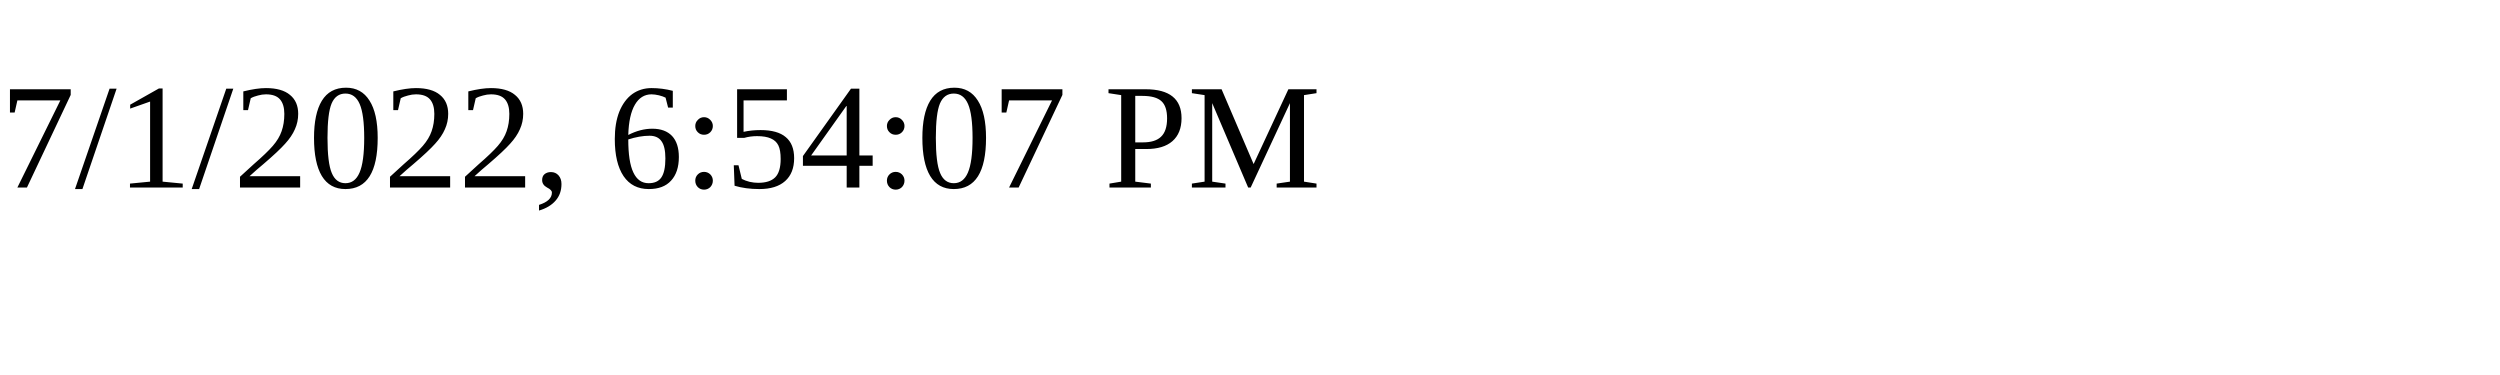
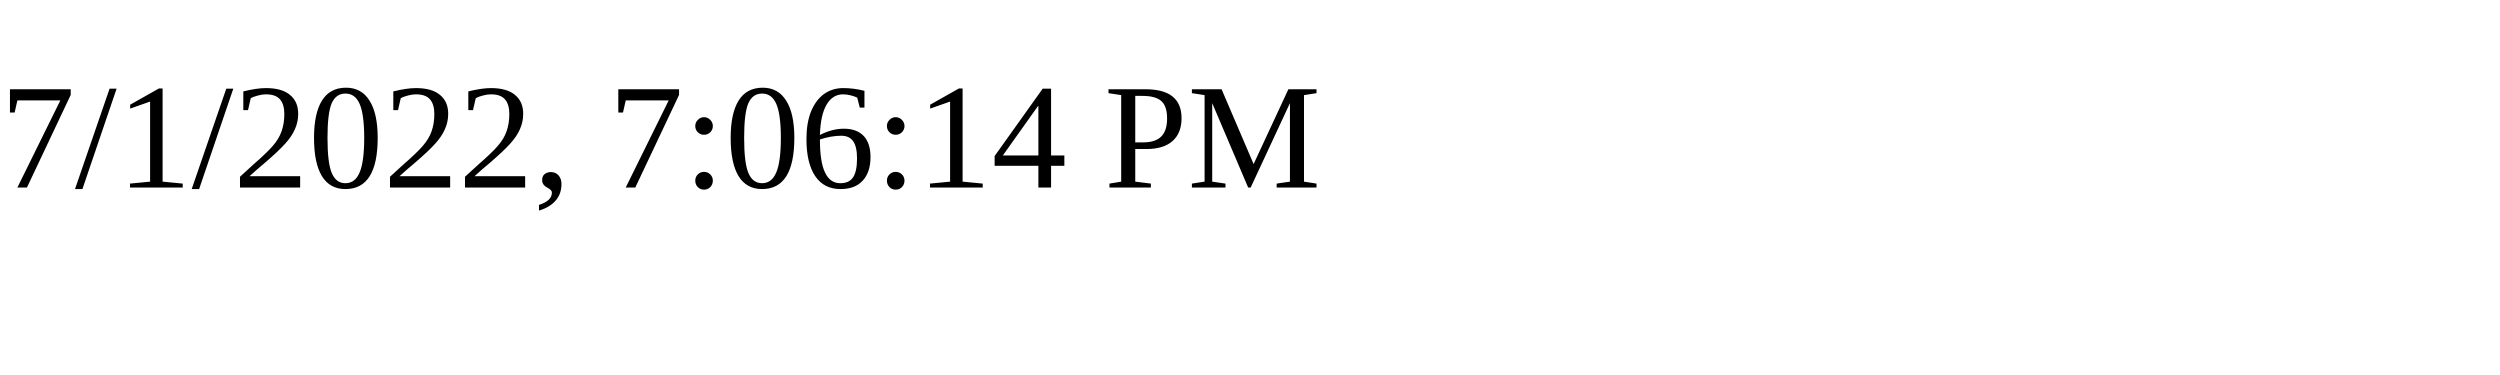
<svg xmlns="http://www.w3.org/2000/svg" height="30" width="200">
-   <text x="0" y="15">7/1/2022, 6:54:07 PM</text>
+   <text x="0" y="15">7/1/2022, 7:06:14 PM</text>
</svg>
